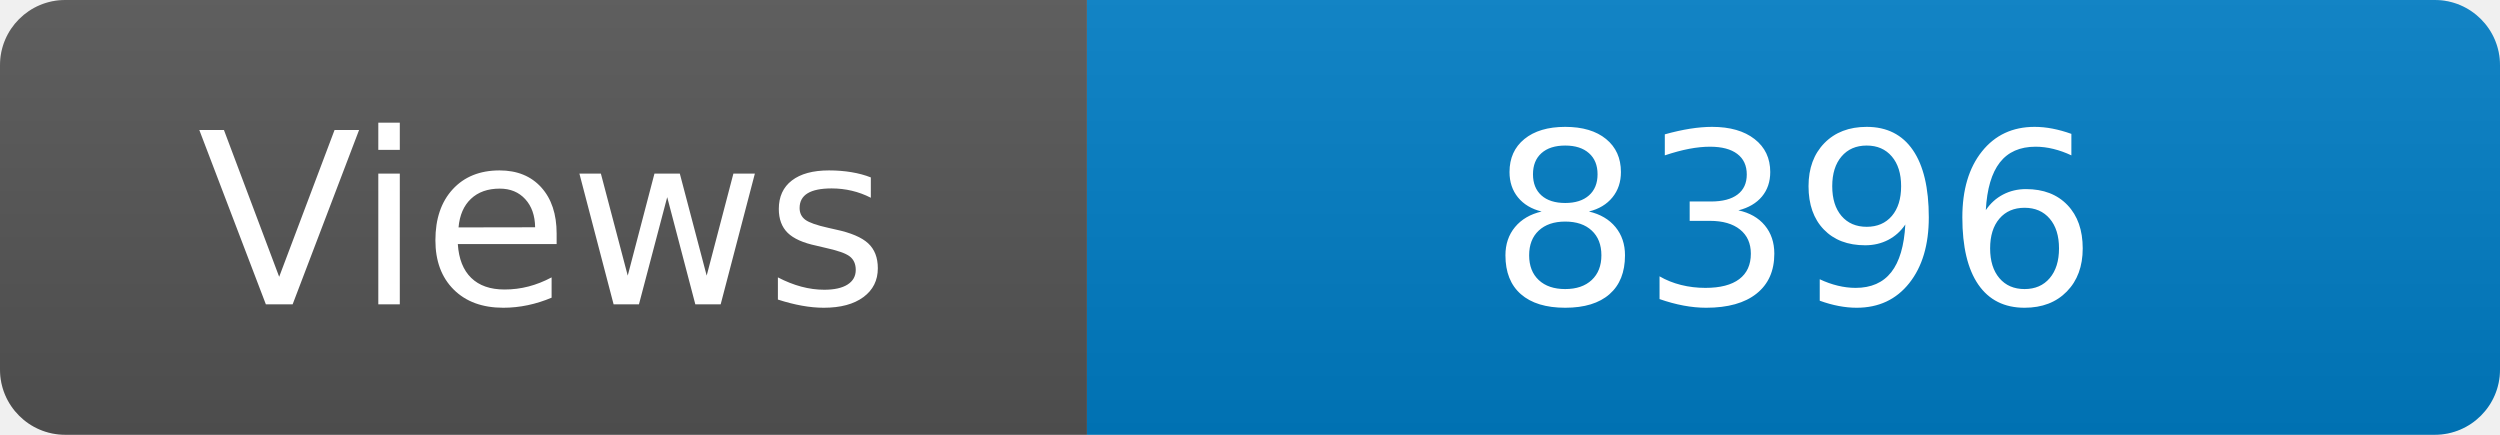
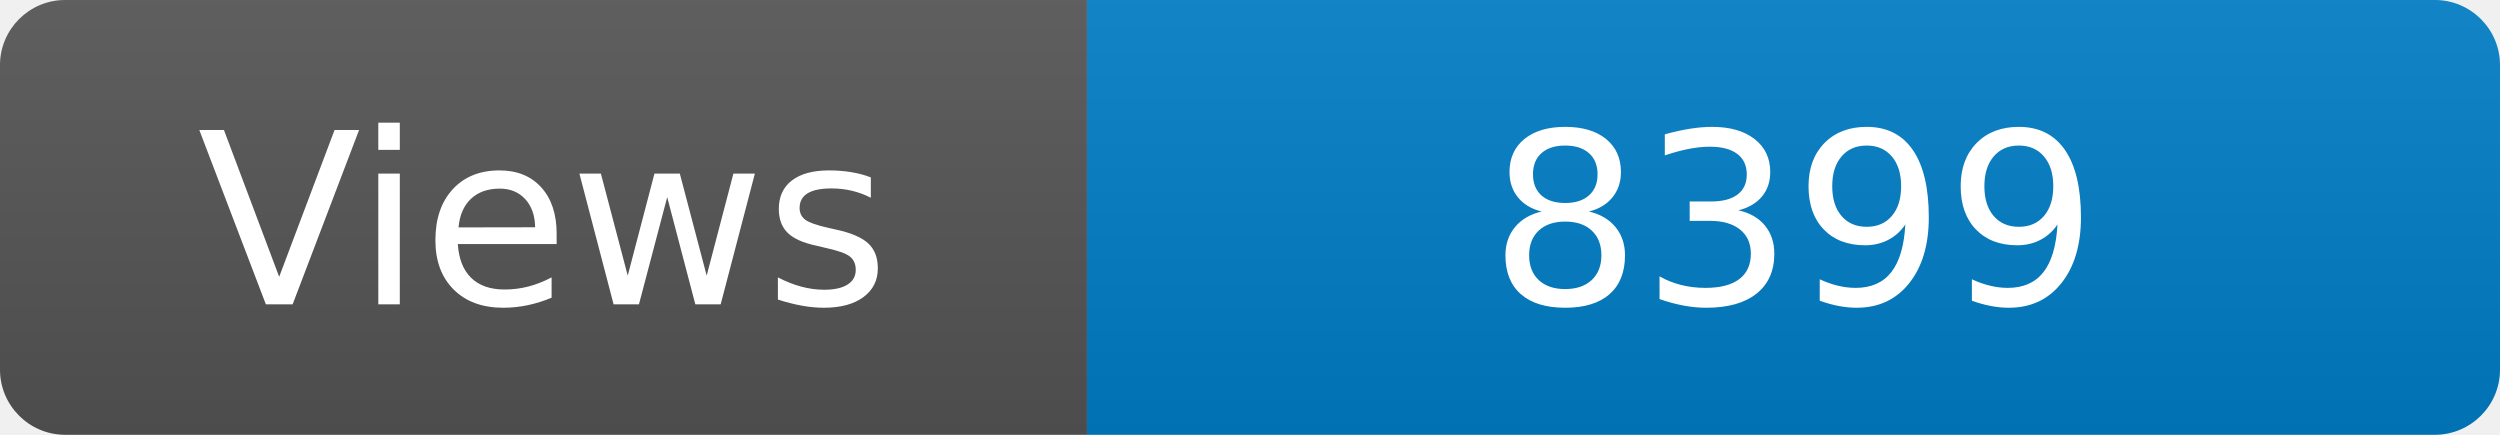
<svg xmlns="http://www.w3.org/2000/svg" width="115" height="20" role="img" aria-label="Maintained?: yes">
  <linearGradient id="s" x2="0" y2="100%">
    <stop offset="0" stop-color="#bbb" stop-opacity=".1" />
    <stop offset="1" stop-opacity=".1" />
  </linearGradient>
  <clipPath id="r">
    <rect width="115" height="20" rx="3" fill="#fff" />
  </clipPath>
  <g clip-path="url(#r)">
    <rect width="50" height="20" fill="#555" />
    <rect x="50" width="160" height="20" fill="#007ec6" />
    <rect width="115" height="20" fill="url(#s)" />
  </g>
  <g fill="#fff" text-anchor="middle" font-family="Verdana,Geneva,DejaVu Sans,sans-serif" font-size="110">
    <text x="250" y="140" transform="scale(.1)" fill="#fff">Views</text>
-     <text x="825" y="140" transform="scale(.1)" fill="#fff">8396</text>
+     <text x="825" y="140" transform="scale(.1)" fill="#fff">8399</text>
  </g>
</svg>
